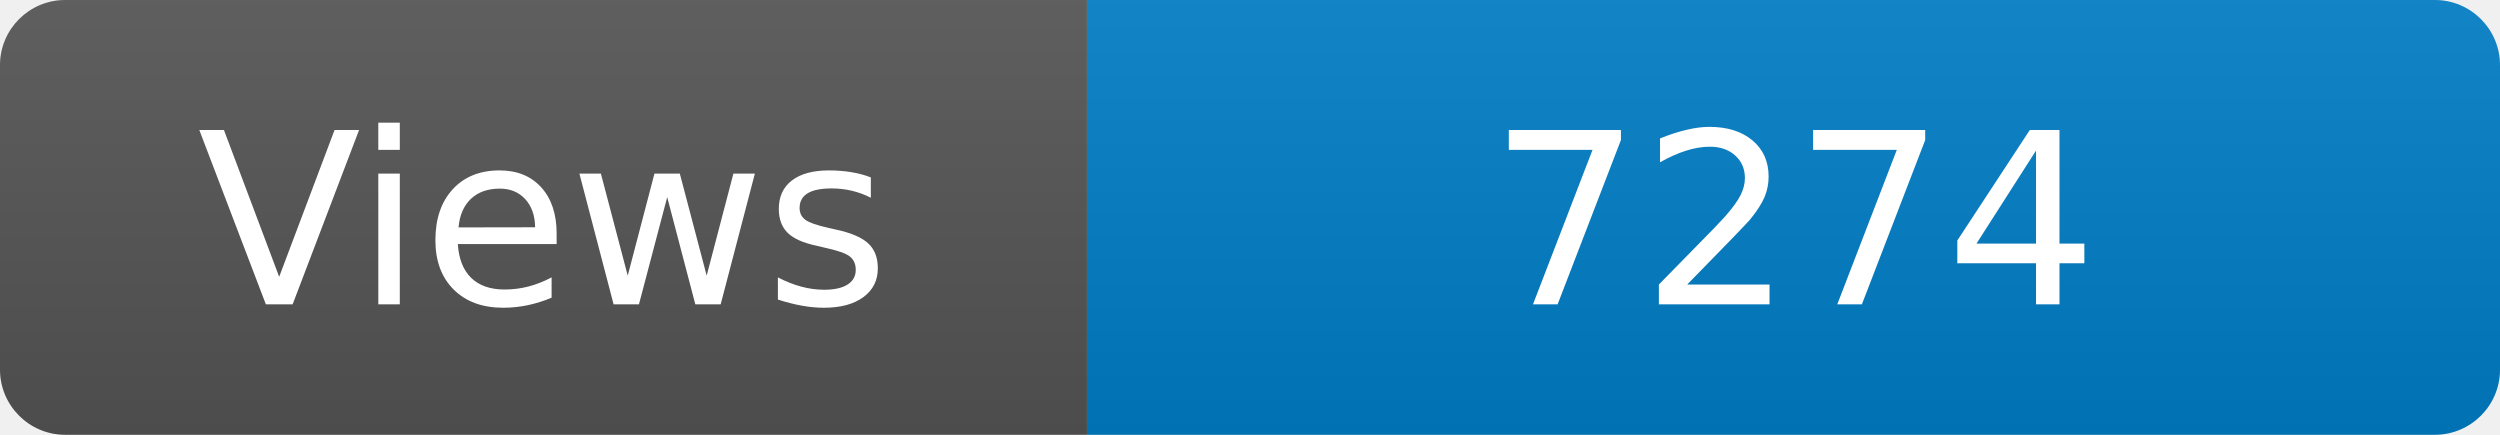
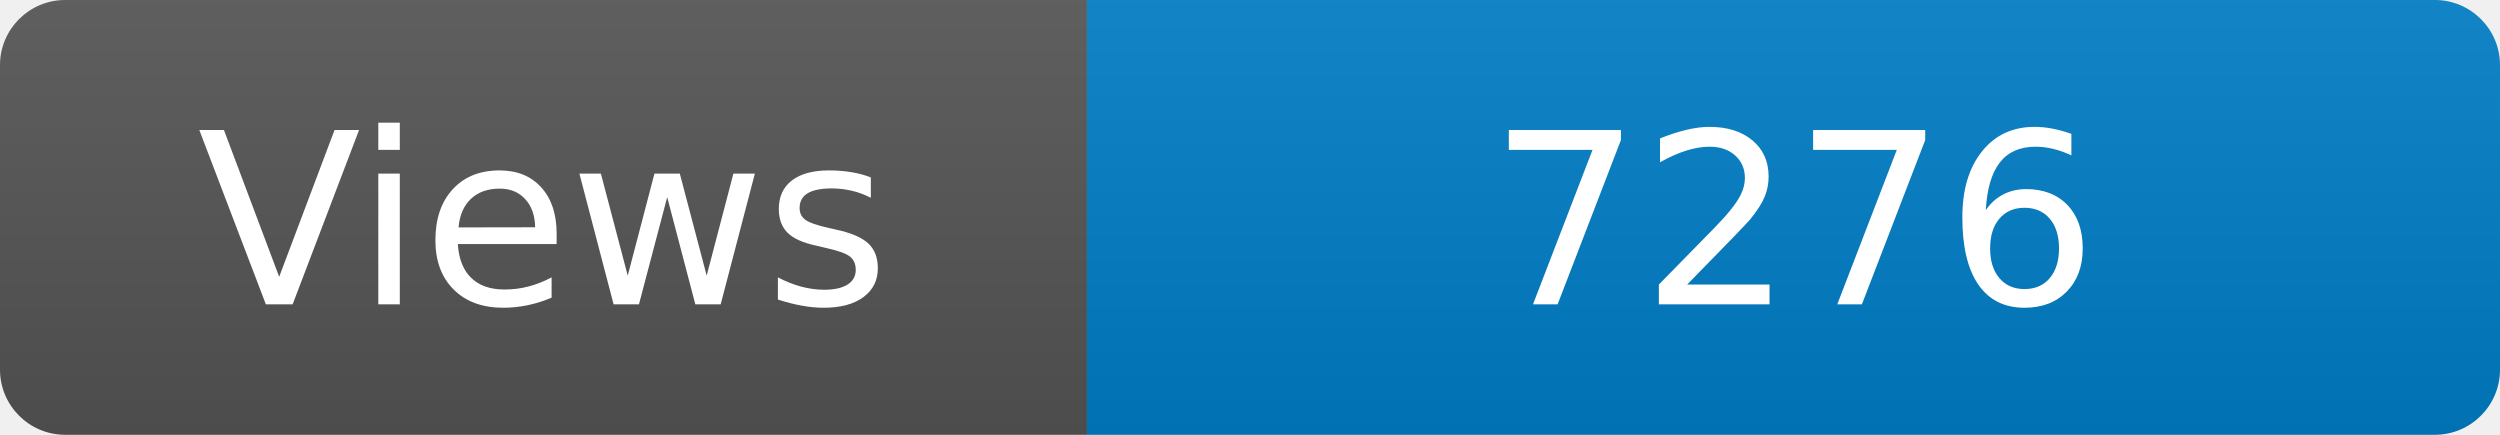
<svg xmlns="http://www.w3.org/2000/svg" width="115" height="20" role="img" aria-label="Maintained?: yes">
  <linearGradient id="s" x2="0" y2="100%">
    <stop offset="0" stop-color="#bbb" stop-opacity=".1" />
    <stop offset="1" stop-opacity=".1" />
  </linearGradient>
  <clipPath id="r">
    <rect width="115" height="20" rx="3" fill="#fff" />
  </clipPath>
  <g clip-path="url(#r)">
    <rect width="50" height="20" fill="#555" />
    <rect x="50" width="160" height="20" fill="#007ec6" />
    <rect width="115" height="20" fill="url(#s)" />
  </g>
  <g fill="#fff" text-anchor="middle" font-family="Verdana,Geneva,DejaVu Sans,sans-serif" font-size="110">
    <text x="250" y="140" transform="scale(.1)" fill="#fff">Views</text>
-     <text x="825" y="140" transform="scale(.1)" fill="#fff">7274</text>
+     <text x="825" y="140" transform="scale(.1)" fill="#fff">7276</text>
  </g>
</svg>
